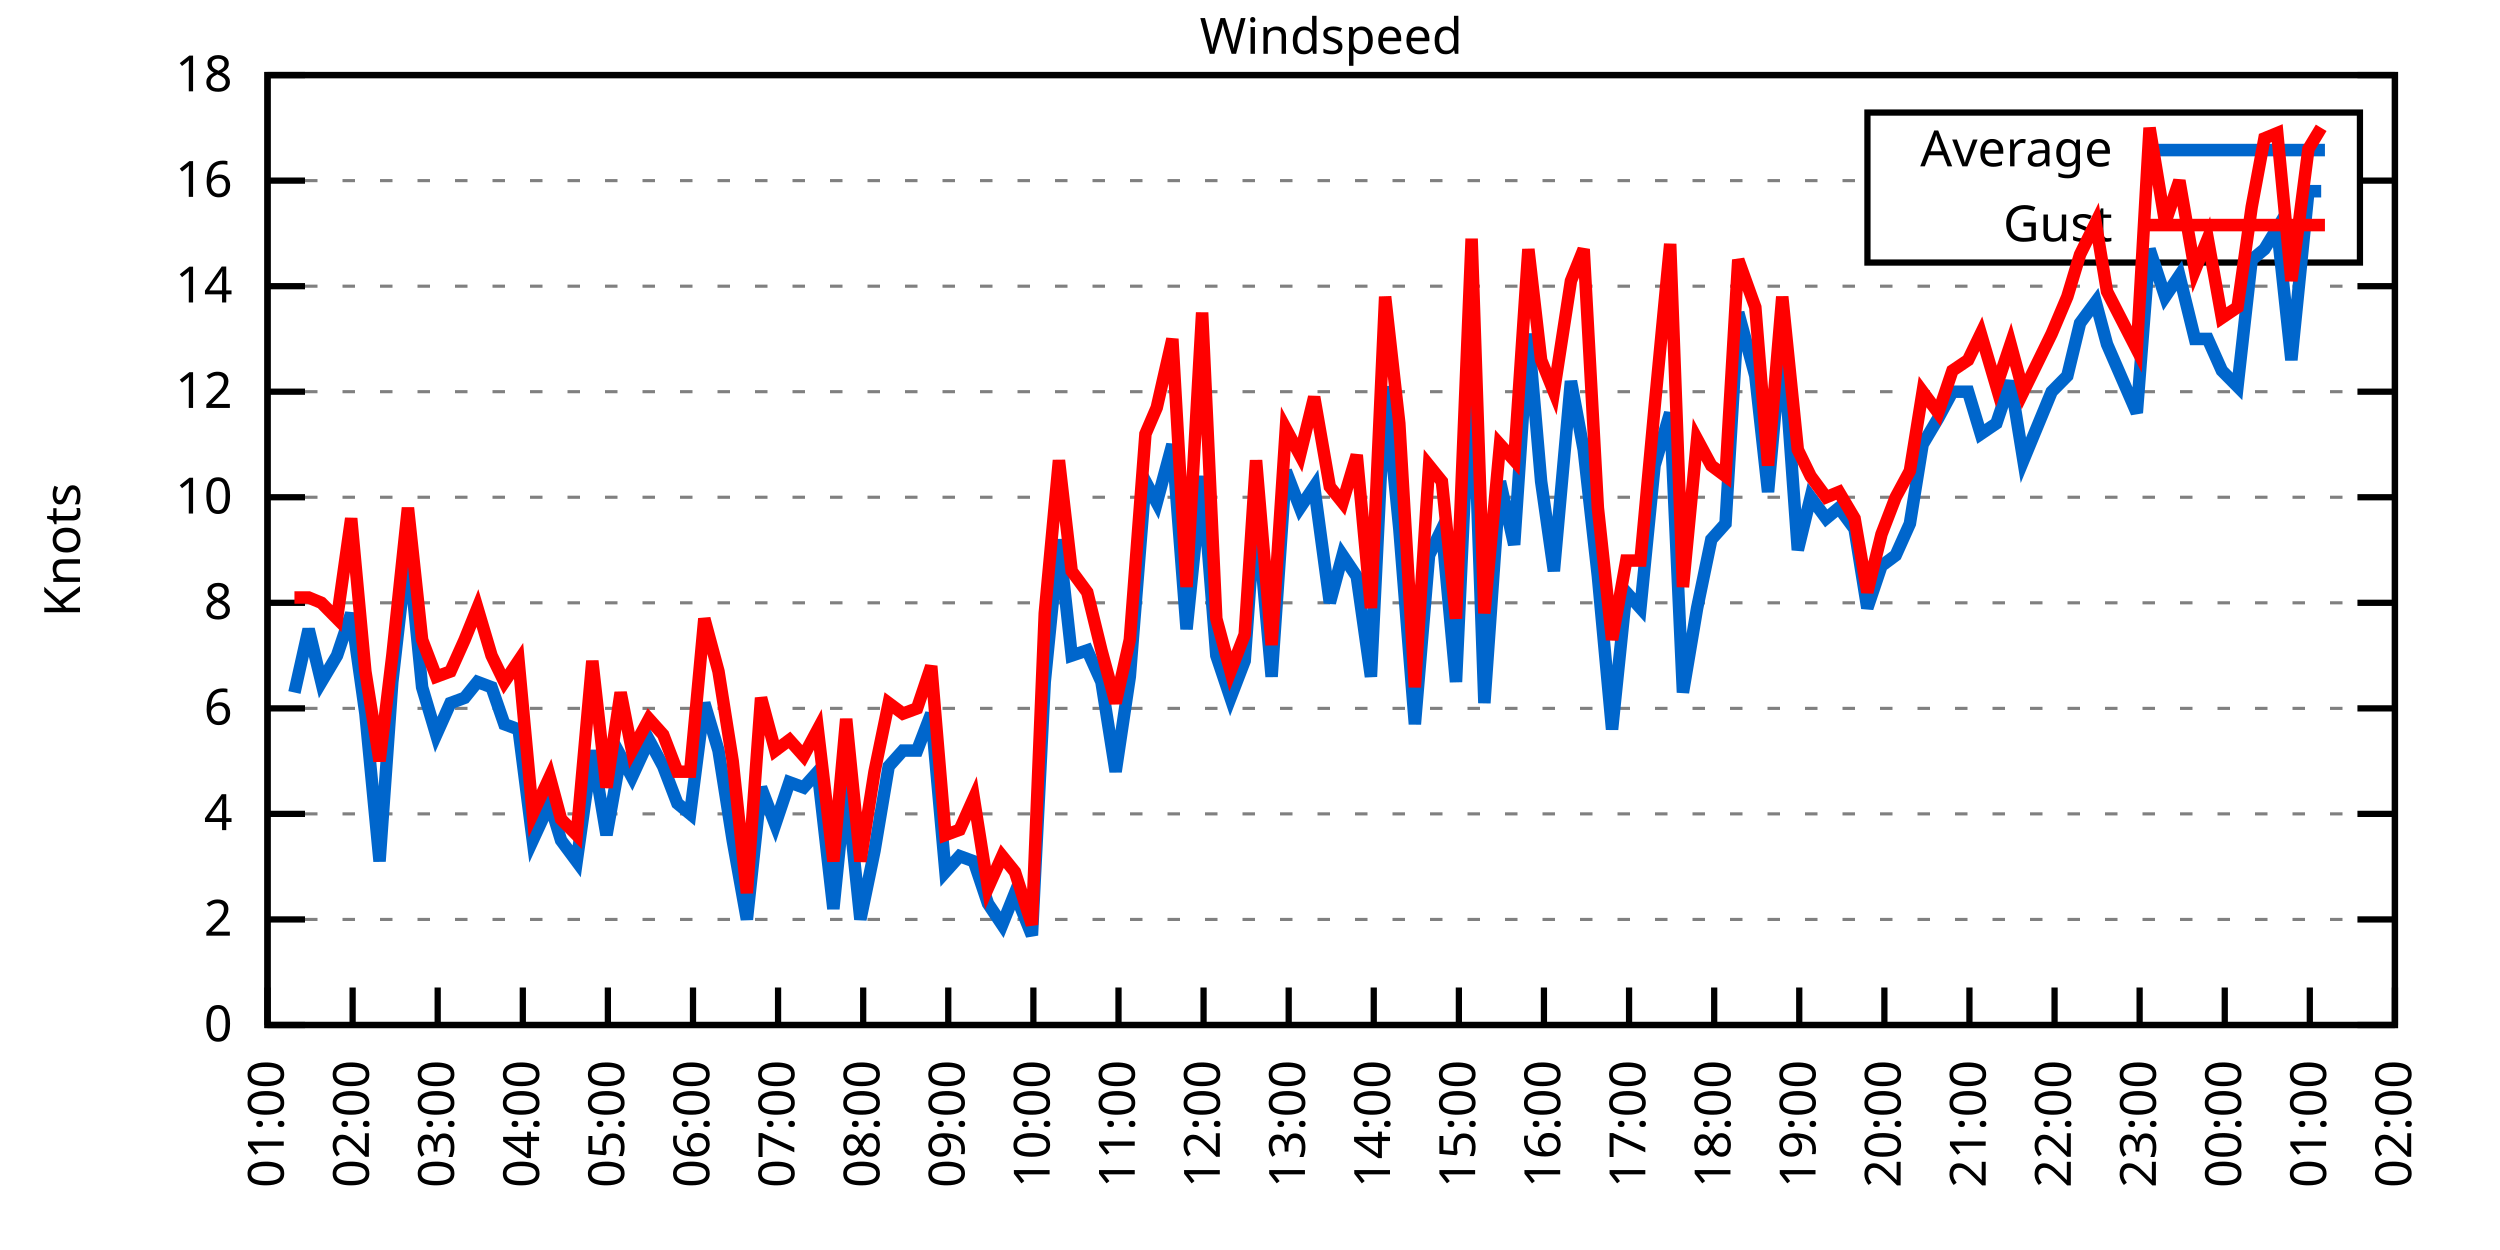
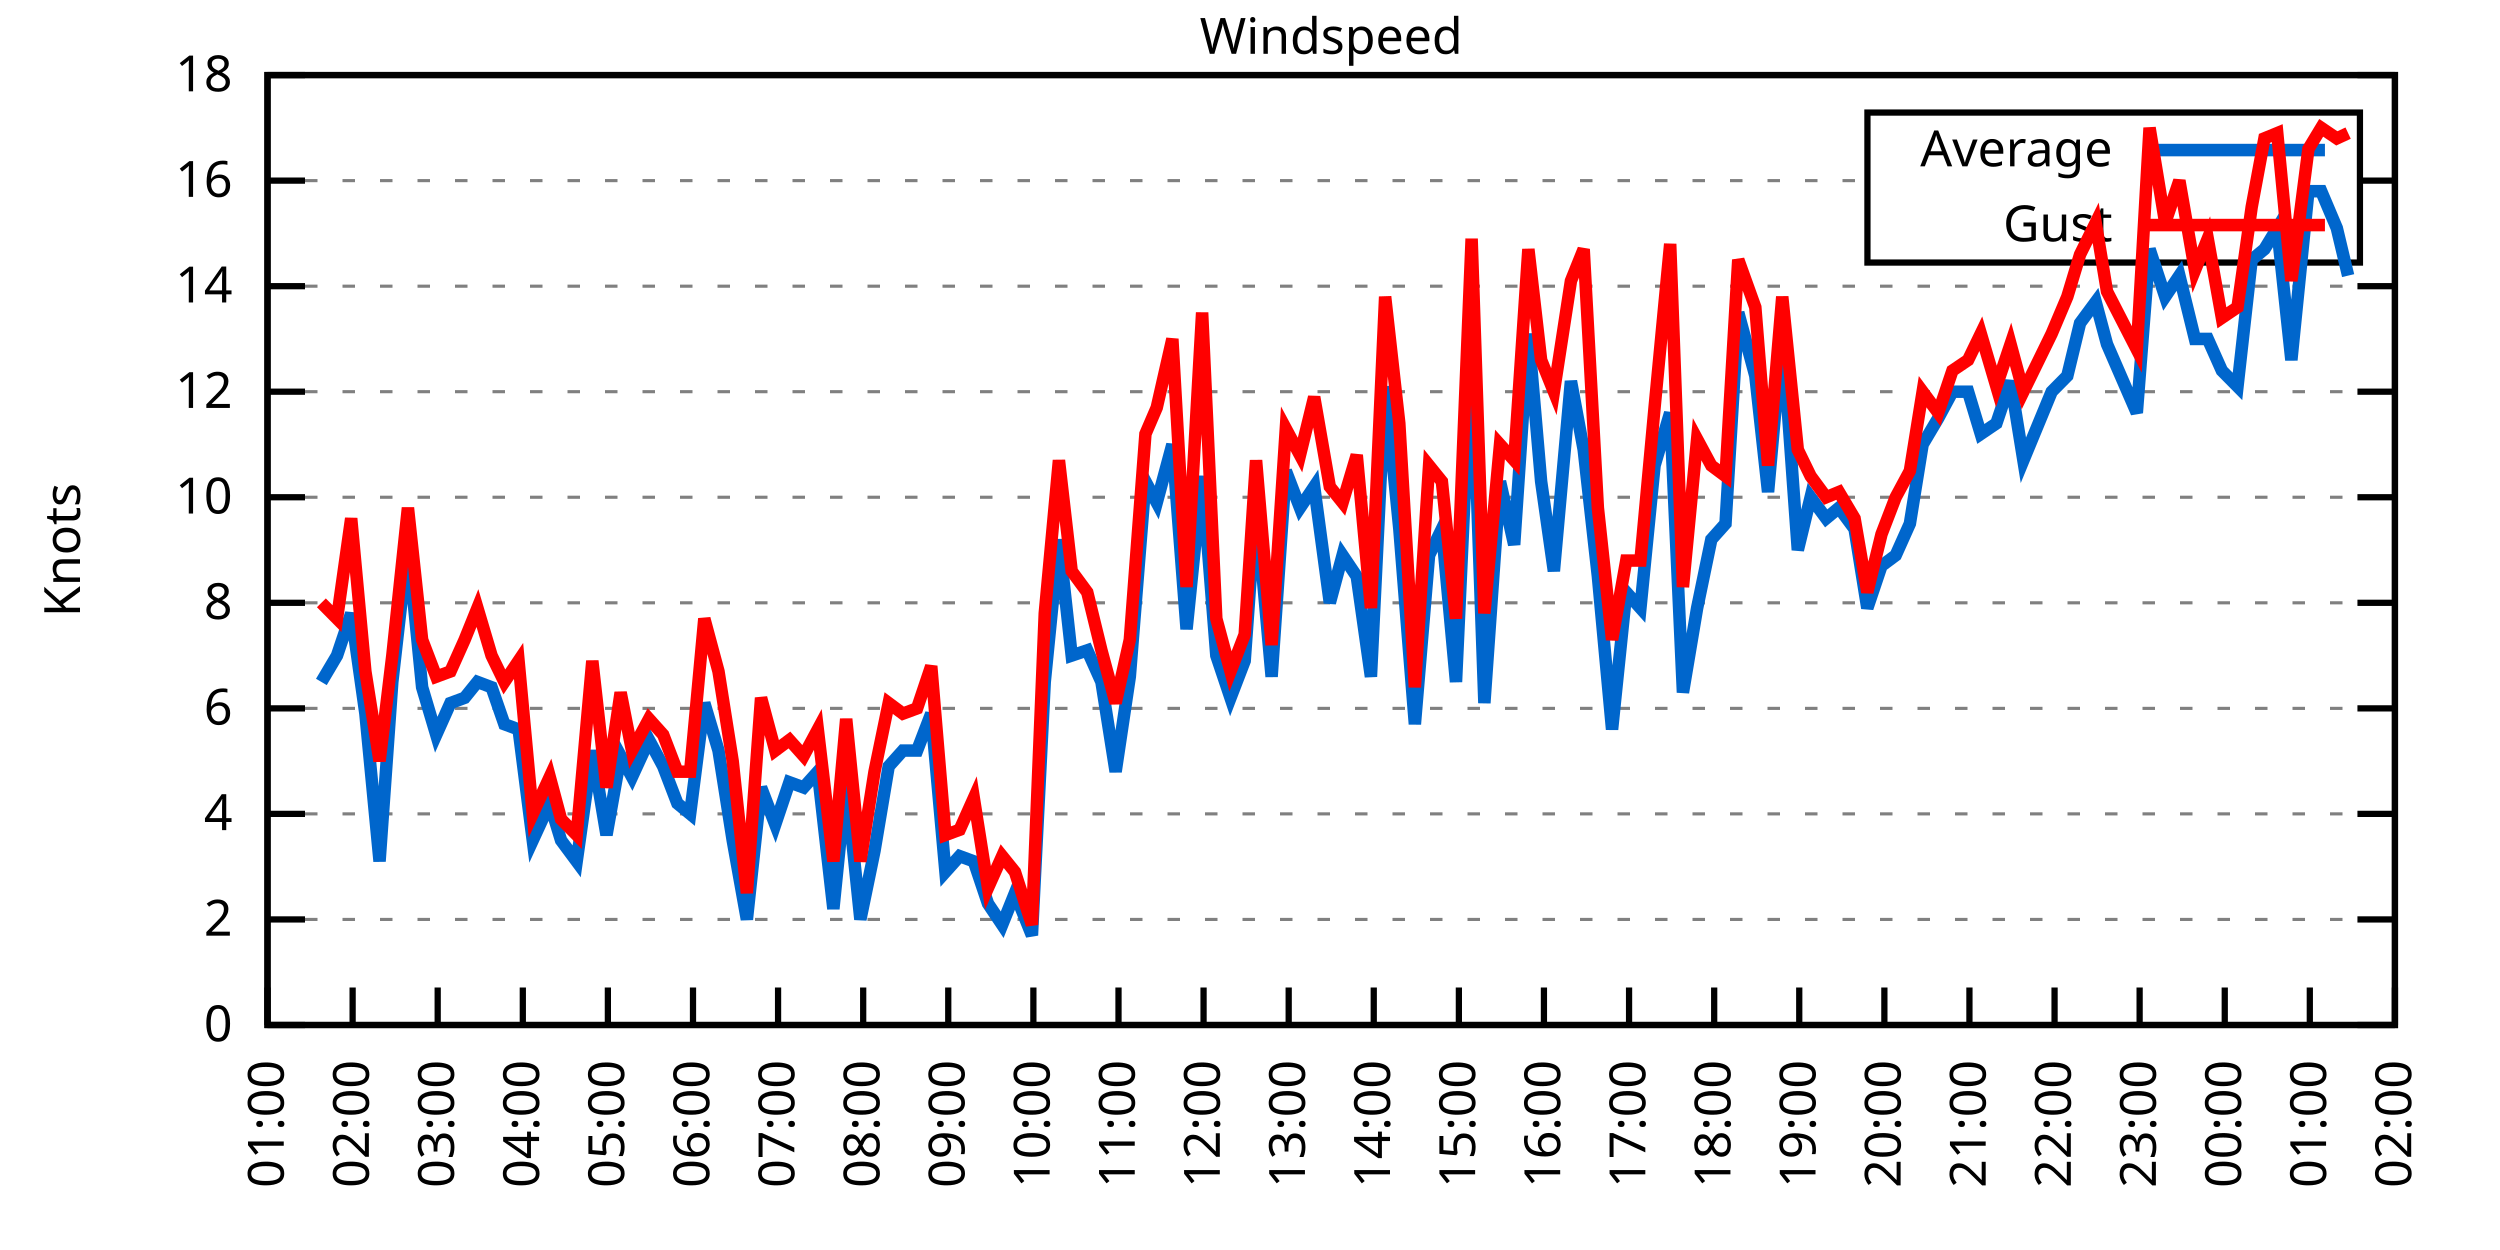
<svg xmlns="http://www.w3.org/2000/svg" xmlns:xlink="http://www.w3.org/1999/xlink" width="400" height="200" viewBox="0 0 400 200">
  <g id="gnuplot_canvas">
    <rect x="0" y="0" width="400" height="200" fill="none" />
    <defs>
      <circle id="gpDot" r="0.5" stroke-width="0.5" stroke="currentColor" />
      <path id="gpPt0" stroke-width="0.333" stroke="currentColor" d="M-1,0 h2 M0,-1 v2" />
      <path id="gpPt1" stroke-width="0.333" stroke="currentColor" d="M-1,-1 L1,1 M1,-1 L-1,1" />
      <path id="gpPt2" stroke-width="0.333" stroke="currentColor" d="M-1,0 L1,0 M0,-1 L0,1 M-1,-1 L1,1 M-1,1 L1,-1" />
      <rect id="gpPt3" stroke-width="0.333" stroke="currentColor" x="-1" y="-1" width="2" height="2" />
      <rect id="gpPt4" stroke-width="0.333" stroke="currentColor" fill="currentColor" x="-1" y="-1" width="2" height="2" />
      <circle id="gpPt5" stroke-width="0.333" stroke="currentColor" cx="0" cy="0" r="1" />
      <use xlink:href="#gpPt5" id="gpPt6" fill="currentColor" stroke="none" />
      <path id="gpPt7" stroke-width="0.333" stroke="currentColor" d="M0,-1.33 L-1.33,0.67 L1.33,0.67 z" />
      <use xlink:href="#gpPt7" id="gpPt8" fill="currentColor" stroke="none" />
      <use xlink:href="#gpPt7" id="gpPt9" stroke="currentColor" transform="rotate(180)" />
      <use xlink:href="#gpPt9" id="gpPt10" fill="currentColor" stroke="none" />
      <use xlink:href="#gpPt3" id="gpPt11" stroke="currentColor" transform="rotate(45)" />
      <use xlink:href="#gpPt11" id="gpPt12" fill="currentColor" stroke="none" />
      <path id="gpPt13" stroke-width="0.333" stroke="currentColor" d="M0,1.330 L1.265,0.411 L0.782,-1.067 L-0.782,-1.076 L-1.265,0.411 z" />
      <use xlink:href="#gpPt13" id="gpPt14" fill="currentColor" stroke="none" />
      <filter id="textbox" filterUnits="objectBoundingBox" x="0" y="0" height="1" width="1">
        <feFlood flood-color="white" flood-opacity="1" result="bgnd" />
        <feComposite in="SourceGraphic" in2="bgnd" operator="atop" />
      </filter>
      <filter id="greybox" filterUnits="objectBoundingBox" x="0" y="0" height="1" width="1">
        <feFlood flood-color="lightgrey" flood-opacity="1" result="grey" />
        <feComposite in="SourceGraphic" in2="grey" operator="atop" />
      </filter>
    </defs>
    <g fill="none" color="white" stroke="currentColor" stroke-width="1.00" stroke-linecap="butt" stroke-linejoin="miter">
</g>
    <g fill="none" color="black" stroke="currentColor" stroke-width="1.00" stroke-linecap="butt" stroke-linejoin="miter">
      <g stroke="none" shape-rendering="crispEdges">
        <polygon fill="rgb(255, 255, 255)" points="42.80,164.00 383.18,164.00 383.18,12.02 42.80,12.02 " />
      </g>
    </g>
    <g fill="none" color="black" stroke="currentColor" stroke-width="1.00" stroke-linecap="butt" stroke-linejoin="miter">
</g>
    <g fill="none" color="black" stroke="black" stroke-width="0.50" stroke-linecap="butt" stroke-linejoin="miter">
</g>
    <g fill="none" color="gray" stroke="currentColor" stroke-width="0.50" stroke-linecap="butt" stroke-linejoin="miter">
      <path stroke="gray" stroke-dasharray="2,4" class="gridline" d="M42.80,164.00 L383.19,164.00  " />
    </g>
    <g fill="none" color="gray" stroke="gray" stroke-width="1.00" stroke-linecap="butt" stroke-linejoin="miter">
</g>
    <g fill="none" color="black" stroke="currentColor" stroke-width="1.00" stroke-linecap="butt" stroke-linejoin="miter">
      <path stroke="black" d="M42.80,164.00 L48.80,164.00 M383.19,164.00 L377.19,164.00  " />
      <g transform="translate(37.20,166.60)" stroke="none" fill="black" font-family="Sans" font-size="8.00" text-anchor="end">
        <text>
          <tspan font-family="Sans"> 0</tspan>
        </text>
      </g>
    </g>
    <g fill="none" color="black" stroke="currentColor" stroke-width="1.00" stroke-linecap="butt" stroke-linejoin="miter">
</g>
    <g fill="none" color="black" stroke="black" stroke-width="0.50" stroke-linecap="butt" stroke-linejoin="miter">
</g>
    <g fill="none" color="gray" stroke="currentColor" stroke-width="0.50" stroke-linecap="butt" stroke-linejoin="miter">
      <path stroke="gray" stroke-dasharray="2,4" class="gridline" d="M42.80,147.11 L383.19,147.11  " />
    </g>
    <g fill="none" color="gray" stroke="gray" stroke-width="1.00" stroke-linecap="butt" stroke-linejoin="miter">
</g>
    <g fill="none" color="black" stroke="currentColor" stroke-width="1.00" stroke-linecap="butt" stroke-linejoin="miter">
      <path stroke="black" d="M42.80,147.11 L48.80,147.11 M383.19,147.11 L377.19,147.11  " />
      <g transform="translate(37.20,149.71)" stroke="none" fill="black" font-family="Sans" font-size="8.00" text-anchor="end">
        <text>
          <tspan font-family="Sans"> 2</tspan>
        </text>
      </g>
    </g>
    <g fill="none" color="black" stroke="currentColor" stroke-width="1.00" stroke-linecap="butt" stroke-linejoin="miter">
</g>
    <g fill="none" color="black" stroke="black" stroke-width="0.50" stroke-linecap="butt" stroke-linejoin="miter">
</g>
    <g fill="none" color="gray" stroke="currentColor" stroke-width="0.50" stroke-linecap="butt" stroke-linejoin="miter">
      <path stroke="gray" stroke-dasharray="2,4" class="gridline" d="M42.80,130.22 L383.19,130.22  " />
    </g>
    <g fill="none" color="gray" stroke="gray" stroke-width="1.00" stroke-linecap="butt" stroke-linejoin="miter">
</g>
    <g fill="none" color="black" stroke="currentColor" stroke-width="1.00" stroke-linecap="butt" stroke-linejoin="miter">
      <path stroke="black" d="M42.80,130.22 L48.80,130.22 M383.19,130.22 L377.19,130.22  " />
      <g transform="translate(37.20,132.82)" stroke="none" fill="black" font-family="Sans" font-size="8.00" text-anchor="end">
        <text>
          <tspan font-family="Sans"> 4</tspan>
        </text>
      </g>
    </g>
    <g fill="none" color="black" stroke="currentColor" stroke-width="1.00" stroke-linecap="butt" stroke-linejoin="miter">
</g>
    <g fill="none" color="black" stroke="black" stroke-width="0.50" stroke-linecap="butt" stroke-linejoin="miter">
</g>
    <g fill="none" color="gray" stroke="currentColor" stroke-width="0.50" stroke-linecap="butt" stroke-linejoin="miter">
      <path stroke="gray" stroke-dasharray="2,4" class="gridline" d="M42.80,113.34 L383.19,113.34  " />
    </g>
    <g fill="none" color="gray" stroke="gray" stroke-width="1.00" stroke-linecap="butt" stroke-linejoin="miter">
</g>
    <g fill="none" color="black" stroke="currentColor" stroke-width="1.00" stroke-linecap="butt" stroke-linejoin="miter">
      <path stroke="black" d="M42.80,113.34 L48.80,113.34 M383.19,113.34 L377.19,113.34  " />
      <g transform="translate(37.20,115.94)" stroke="none" fill="black" font-family="Sans" font-size="8.00" text-anchor="end">
        <text>
          <tspan font-family="Sans"> 6</tspan>
        </text>
      </g>
    </g>
    <g fill="none" color="black" stroke="currentColor" stroke-width="1.00" stroke-linecap="butt" stroke-linejoin="miter">
</g>
    <g fill="none" color="black" stroke="black" stroke-width="0.50" stroke-linecap="butt" stroke-linejoin="miter">
</g>
    <g fill="none" color="gray" stroke="currentColor" stroke-width="0.50" stroke-linecap="butt" stroke-linejoin="miter">
      <path stroke="gray" stroke-dasharray="2,4" class="gridline" d="M42.80,96.45 L383.19,96.45  " />
    </g>
    <g fill="none" color="gray" stroke="gray" stroke-width="1.00" stroke-linecap="butt" stroke-linejoin="miter">
</g>
    <g fill="none" color="black" stroke="currentColor" stroke-width="1.00" stroke-linecap="butt" stroke-linejoin="miter">
      <path stroke="black" d="M42.80,96.45 L48.80,96.45 M383.19,96.45 L377.19,96.45  " />
      <g transform="translate(37.20,99.05)" stroke="none" fill="black" font-family="Sans" font-size="8.00" text-anchor="end">
        <text>
          <tspan font-family="Sans"> 8</tspan>
        </text>
      </g>
    </g>
    <g fill="none" color="black" stroke="currentColor" stroke-width="1.00" stroke-linecap="butt" stroke-linejoin="miter">
</g>
    <g fill="none" color="black" stroke="black" stroke-width="0.50" stroke-linecap="butt" stroke-linejoin="miter">
</g>
    <g fill="none" color="gray" stroke="currentColor" stroke-width="0.50" stroke-linecap="butt" stroke-linejoin="miter">
      <path stroke="gray" stroke-dasharray="2,4" class="gridline" d="M42.80,79.56 L383.19,79.56  " />
    </g>
    <g fill="none" color="gray" stroke="gray" stroke-width="1.00" stroke-linecap="butt" stroke-linejoin="miter">
</g>
    <g fill="none" color="black" stroke="currentColor" stroke-width="1.00" stroke-linecap="butt" stroke-linejoin="miter">
      <path stroke="black" d="M42.80,79.56 L48.80,79.56 M383.19,79.56 L377.19,79.56  " />
      <g transform="translate(37.20,82.16)" stroke="none" fill="black" font-family="Sans" font-size="8.00" text-anchor="end">
        <text>
          <tspan font-family="Sans"> 10</tspan>
        </text>
      </g>
    </g>
    <g fill="none" color="black" stroke="currentColor" stroke-width="1.00" stroke-linecap="butt" stroke-linejoin="miter">
</g>
    <g fill="none" color="black" stroke="black" stroke-width="0.50" stroke-linecap="butt" stroke-linejoin="miter">
</g>
    <g fill="none" color="gray" stroke="currentColor" stroke-width="0.50" stroke-linecap="butt" stroke-linejoin="miter">
      <path stroke="gray" stroke-dasharray="2,4" class="gridline" d="M42.80,62.67 L383.19,62.67  " />
    </g>
    <g fill="none" color="gray" stroke="gray" stroke-width="1.00" stroke-linecap="butt" stroke-linejoin="miter">
</g>
    <g fill="none" color="black" stroke="currentColor" stroke-width="1.00" stroke-linecap="butt" stroke-linejoin="miter">
      <path stroke="black" d="M42.80,62.67 L48.80,62.67 M383.19,62.67 L377.19,62.67  " />
      <g transform="translate(37.20,65.27)" stroke="none" fill="black" font-family="Sans" font-size="8.00" text-anchor="end">
        <text>
          <tspan font-family="Sans"> 12</tspan>
        </text>
      </g>
    </g>
    <g fill="none" color="black" stroke="currentColor" stroke-width="1.00" stroke-linecap="butt" stroke-linejoin="miter">
</g>
    <g fill="none" color="black" stroke="black" stroke-width="0.50" stroke-linecap="butt" stroke-linejoin="miter">
</g>
    <g fill="none" color="gray" stroke="currentColor" stroke-width="0.50" stroke-linecap="butt" stroke-linejoin="miter">
      <path stroke="gray" stroke-dasharray="2,4" class="gridline" d="M42.80,45.79 L383.19,45.79  " />
    </g>
    <g fill="none" color="gray" stroke="gray" stroke-width="1.00" stroke-linecap="butt" stroke-linejoin="miter">
</g>
    <g fill="none" color="black" stroke="currentColor" stroke-width="1.00" stroke-linecap="butt" stroke-linejoin="miter">
      <path stroke="black" d="M42.80,45.79 L48.80,45.79 M383.19,45.79 L377.19,45.79  " />
      <g transform="translate(37.20,48.39)" stroke="none" fill="black" font-family="Sans" font-size="8.00" text-anchor="end">
        <text>
          <tspan font-family="Sans"> 14</tspan>
        </text>
      </g>
    </g>
    <g fill="none" color="black" stroke="currentColor" stroke-width="1.00" stroke-linecap="butt" stroke-linejoin="miter">
</g>
    <g fill="none" color="black" stroke="black" stroke-width="0.50" stroke-linecap="butt" stroke-linejoin="miter">
</g>
    <g fill="none" color="gray" stroke="currentColor" stroke-width="0.50" stroke-linecap="butt" stroke-linejoin="miter">
      <path stroke="gray" stroke-dasharray="2,4" class="gridline" d="M42.80,28.90 L298.79,28.90 M377.59,28.90 L383.19,28.90  " />
    </g>
    <g fill="none" color="gray" stroke="gray" stroke-width="1.00" stroke-linecap="butt" stroke-linejoin="miter">
</g>
    <g fill="none" color="black" stroke="currentColor" stroke-width="1.00" stroke-linecap="butt" stroke-linejoin="miter">
      <path stroke="black" d="M42.80,28.90 L48.80,28.90 M383.19,28.90 L377.19,28.90  " />
      <g transform="translate(37.20,31.50)" stroke="none" fill="black" font-family="Sans" font-size="8.00" text-anchor="end">
        <text>
          <tspan font-family="Sans"> 16</tspan>
        </text>
      </g>
    </g>
    <g fill="none" color="black" stroke="currentColor" stroke-width="1.00" stroke-linecap="butt" stroke-linejoin="miter">
</g>
    <g fill="none" color="black" stroke="black" stroke-width="0.50" stroke-linecap="butt" stroke-linejoin="miter">
</g>
    <g fill="none" color="gray" stroke="currentColor" stroke-width="0.50" stroke-linecap="butt" stroke-linejoin="miter">
      <path stroke="gray" stroke-dasharray="2,4" class="gridline" d="M42.80,12.01 L383.19,12.01  " />
    </g>
    <g fill="none" color="gray" stroke="gray" stroke-width="1.00" stroke-linecap="butt" stroke-linejoin="miter">
</g>
    <g fill="none" color="black" stroke="currentColor" stroke-width="1.00" stroke-linecap="butt" stroke-linejoin="miter">
      <path stroke="black" d="M42.80,12.01 L48.80,12.01 M383.19,12.01 L377.19,12.01  " />
      <g transform="translate(37.20,14.61)" stroke="none" fill="black" font-family="Sans" font-size="8.00" text-anchor="end">
        <text>
          <tspan font-family="Sans"> 18</tspan>
        </text>
      </g>
    </g>
    <g fill="none" color="black" stroke="currentColor" stroke-width="1.00" stroke-linecap="butt" stroke-linejoin="miter">
      <path stroke="black" d="M42.80,164.00 L42.80,158.00  " />
      <g transform="translate(45.40,169.60) rotate(270.00)" stroke="none" fill="black" font-family="Sans" font-size="8.00" text-anchor="end">
        <text>
          <tspan font-family="Sans">01:00</tspan>
        </text>
      </g>
    </g>
    <g fill="none" color="black" stroke="currentColor" stroke-width="1.00" stroke-linecap="butt" stroke-linejoin="miter">
      <path stroke="black" d="M56.42,164.00 L56.42,158.00  " />
      <g transform="translate(59.02,169.60) rotate(270.00)" stroke="none" fill="black" font-family="Sans" font-size="8.00" text-anchor="end">
        <text>
          <tspan font-family="Sans">02:00</tspan>
        </text>
      </g>
    </g>
    <g fill="none" color="black" stroke="currentColor" stroke-width="1.00" stroke-linecap="butt" stroke-linejoin="miter">
      <path stroke="black" d="M70.03,164.00 L70.03,158.00  " />
      <g transform="translate(72.63,169.60) rotate(270.00)" stroke="none" fill="black" font-family="Sans" font-size="8.00" text-anchor="end">
        <text>
          <tspan font-family="Sans">03:00</tspan>
        </text>
      </g>
    </g>
    <g fill="none" color="black" stroke="currentColor" stroke-width="1.00" stroke-linecap="butt" stroke-linejoin="miter">
      <path stroke="black" d="M83.65,164.00 L83.65,158.00  " />
      <g transform="translate(86.25,169.60) rotate(270.00)" stroke="none" fill="black" font-family="Sans" font-size="8.00" text-anchor="end">
        <text>
          <tspan font-family="Sans">04:00</tspan>
        </text>
      </g>
    </g>
    <g fill="none" color="black" stroke="currentColor" stroke-width="1.00" stroke-linecap="butt" stroke-linejoin="miter">
      <path stroke="black" d="M97.26,164.00 L97.26,158.00  " />
      <g transform="translate(99.86,169.60) rotate(270.00)" stroke="none" fill="black" font-family="Sans" font-size="8.00" text-anchor="end">
        <text>
          <tspan font-family="Sans">05:00</tspan>
        </text>
      </g>
    </g>
    <g fill="none" color="black" stroke="currentColor" stroke-width="1.00" stroke-linecap="butt" stroke-linejoin="miter">
      <path stroke="black" d="M110.88,164.00 L110.88,158.00  " />
      <g transform="translate(113.48,169.60) rotate(270.00)" stroke="none" fill="black" font-family="Sans" font-size="8.00" text-anchor="end">
        <text>
          <tspan font-family="Sans">06:00</tspan>
        </text>
      </g>
    </g>
    <g fill="none" color="black" stroke="currentColor" stroke-width="1.00" stroke-linecap="butt" stroke-linejoin="miter">
      <path stroke="black" d="M124.49,164.00 L124.49,158.00  " />
      <g transform="translate(127.09,169.60) rotate(270.00)" stroke="none" fill="black" font-family="Sans" font-size="8.00" text-anchor="end">
        <text>
          <tspan font-family="Sans">07:00</tspan>
        </text>
      </g>
    </g>
    <g fill="none" color="black" stroke="currentColor" stroke-width="1.00" stroke-linecap="butt" stroke-linejoin="miter">
      <path stroke="black" d="M138.11,164.00 L138.11,158.00  " />
      <g transform="translate(140.71,169.60) rotate(270.00)" stroke="none" fill="black" font-family="Sans" font-size="8.00" text-anchor="end">
        <text>
          <tspan font-family="Sans">08:00</tspan>
        </text>
      </g>
    </g>
    <g fill="none" color="black" stroke="currentColor" stroke-width="1.00" stroke-linecap="butt" stroke-linejoin="miter">
      <path stroke="black" d="M151.72,164.00 L151.72,158.00  " />
      <g transform="translate(154.32,169.60) rotate(270.00)" stroke="none" fill="black" font-family="Sans" font-size="8.00" text-anchor="end">
        <text>
          <tspan font-family="Sans">09:00</tspan>
        </text>
      </g>
    </g>
    <g fill="none" color="black" stroke="currentColor" stroke-width="1.00" stroke-linecap="butt" stroke-linejoin="miter">
      <path stroke="black" d="M165.34,164.00 L165.34,158.00  " />
      <g transform="translate(167.94,169.60) rotate(270.00)" stroke="none" fill="black" font-family="Sans" font-size="8.00" text-anchor="end">
        <text>
          <tspan font-family="Sans">10:00</tspan>
        </text>
      </g>
    </g>
    <g fill="none" color="black" stroke="currentColor" stroke-width="1.00" stroke-linecap="butt" stroke-linejoin="miter">
      <path stroke="black" d="M178.96,164.00 L178.96,158.00  " />
      <g transform="translate(181.56,169.60) rotate(270.00)" stroke="none" fill="black" font-family="Sans" font-size="8.00" text-anchor="end">
        <text>
          <tspan font-family="Sans">11:00</tspan>
        </text>
      </g>
    </g>
    <g fill="none" color="black" stroke="currentColor" stroke-width="1.00" stroke-linecap="butt" stroke-linejoin="miter">
      <path stroke="black" d="M192.57,164.00 L192.57,158.00  " />
      <g transform="translate(195.17,169.60) rotate(270.00)" stroke="none" fill="black" font-family="Sans" font-size="8.00" text-anchor="end">
        <text>
          <tspan font-family="Sans">12:00</tspan>
        </text>
      </g>
    </g>
    <g fill="none" color="black" stroke="currentColor" stroke-width="1.00" stroke-linecap="butt" stroke-linejoin="miter">
      <path stroke="black" d="M206.19,164.00 L206.19,158.00  " />
      <g transform="translate(208.79,169.60) rotate(270.00)" stroke="none" fill="black" font-family="Sans" font-size="8.00" text-anchor="end">
        <text>
          <tspan font-family="Sans">13:00</tspan>
        </text>
      </g>
    </g>
    <g fill="none" color="black" stroke="currentColor" stroke-width="1.00" stroke-linecap="butt" stroke-linejoin="miter">
      <path stroke="black" d="M219.80,164.00 L219.80,158.00  " />
      <g transform="translate(222.40,169.60) rotate(270.00)" stroke="none" fill="black" font-family="Sans" font-size="8.00" text-anchor="end">
        <text>
          <tspan font-family="Sans">14:00</tspan>
        </text>
      </g>
    </g>
    <g fill="none" color="black" stroke="currentColor" stroke-width="1.00" stroke-linecap="butt" stroke-linejoin="miter">
      <path stroke="black" d="M233.42,164.00 L233.42,158.00  " />
      <g transform="translate(236.02,169.60) rotate(270.00)" stroke="none" fill="black" font-family="Sans" font-size="8.00" text-anchor="end">
        <text>
          <tspan font-family="Sans">15:00</tspan>
        </text>
      </g>
    </g>
    <g fill="none" color="black" stroke="currentColor" stroke-width="1.00" stroke-linecap="butt" stroke-linejoin="miter">
      <path stroke="black" d="M247.03,164.00 L247.03,158.00  " />
      <g transform="translate(249.63,169.60) rotate(270.00)" stroke="none" fill="black" font-family="Sans" font-size="8.00" text-anchor="end">
        <text>
          <tspan font-family="Sans">16:00</tspan>
        </text>
      </g>
    </g>
    <g fill="none" color="black" stroke="currentColor" stroke-width="1.00" stroke-linecap="butt" stroke-linejoin="miter">
      <path stroke="black" d="M260.65,164.00 L260.65,158.00  " />
      <g transform="translate(263.25,169.60) rotate(270.00)" stroke="none" fill="black" font-family="Sans" font-size="8.00" text-anchor="end">
        <text>
          <tspan font-family="Sans">17:00</tspan>
        </text>
      </g>
    </g>
    <g fill="none" color="black" stroke="currentColor" stroke-width="1.00" stroke-linecap="butt" stroke-linejoin="miter">
      <path stroke="black" d="M274.27,164.00 L274.27,158.00  " />
      <g transform="translate(276.87,169.60) rotate(270.00)" stroke="none" fill="black" font-family="Sans" font-size="8.00" text-anchor="end">
        <text>
          <tspan font-family="Sans">18:00</tspan>
        </text>
      </g>
    </g>
    <g fill="none" color="black" stroke="currentColor" stroke-width="1.00" stroke-linecap="butt" stroke-linejoin="miter">
      <path stroke="black" d="M287.88,164.00 L287.88,158.00  " />
      <g transform="translate(290.48,169.60) rotate(270.00)" stroke="none" fill="black" font-family="Sans" font-size="8.00" text-anchor="end">
        <text>
          <tspan font-family="Sans">19:00</tspan>
        </text>
      </g>
    </g>
    <g fill="none" color="black" stroke="currentColor" stroke-width="1.00" stroke-linecap="butt" stroke-linejoin="miter">
      <path stroke="black" d="M301.50,164.00 L301.50,158.00  " />
      <g transform="translate(304.10,169.60) rotate(270.00)" stroke="none" fill="black" font-family="Sans" font-size="8.00" text-anchor="end">
        <text>
          <tspan font-family="Sans">20:00</tspan>
        </text>
      </g>
    </g>
    <g fill="none" color="black" stroke="currentColor" stroke-width="1.00" stroke-linecap="butt" stroke-linejoin="miter">
      <path stroke="black" d="M315.11,164.00 L315.11,158.00  " />
      <g transform="translate(317.71,169.60) rotate(270.00)" stroke="none" fill="black" font-family="Sans" font-size="8.00" text-anchor="end">
        <text>
          <tspan font-family="Sans">21:00</tspan>
        </text>
      </g>
    </g>
    <g fill="none" color="black" stroke="currentColor" stroke-width="1.00" stroke-linecap="butt" stroke-linejoin="miter">
      <path stroke="black" d="M328.73,164.00 L328.73,158.00  " />
      <g transform="translate(331.33,169.60) rotate(270.00)" stroke="none" fill="black" font-family="Sans" font-size="8.00" text-anchor="end">
        <text>
          <tspan font-family="Sans">22:00</tspan>
        </text>
      </g>
    </g>
    <g fill="none" color="black" stroke="currentColor" stroke-width="1.00" stroke-linecap="butt" stroke-linejoin="miter">
      <path stroke="black" d="M342.34,164.00 L342.34,158.00  " />
      <g transform="translate(344.94,169.60) rotate(270.00)" stroke="none" fill="black" font-family="Sans" font-size="8.00" text-anchor="end">
        <text>
          <tspan font-family="Sans">23:00</tspan>
        </text>
      </g>
    </g>
    <g fill="none" color="black" stroke="currentColor" stroke-width="1.00" stroke-linecap="butt" stroke-linejoin="miter">
      <path stroke="black" d="M355.96,164.00 L355.96,158.00  " />
      <g transform="translate(358.56,169.60) rotate(270.00)" stroke="none" fill="black" font-family="Sans" font-size="8.00" text-anchor="end">
        <text>
          <tspan font-family="Sans">00:00</tspan>
        </text>
      </g>
    </g>
    <g fill="none" color="black" stroke="currentColor" stroke-width="1.00" stroke-linecap="butt" stroke-linejoin="miter">
      <path stroke="black" d="M369.57,164.00 L369.57,158.00  " />
      <g transform="translate(372.17,169.60) rotate(270.00)" stroke="none" fill="black" font-family="Sans" font-size="8.00" text-anchor="end">
        <text>
          <tspan font-family="Sans">01:00</tspan>
        </text>
      </g>
    </g>
    <g fill="none" color="black" stroke="currentColor" stroke-width="1.00" stroke-linecap="butt" stroke-linejoin="miter">
      <path stroke="black" d="M383.19,164.00 L383.19,158.00  " />
      <g transform="translate(385.79,169.60) rotate(270.00)" stroke="none" fill="black" font-family="Sans" font-size="8.00" text-anchor="end">
        <text>
          <tspan font-family="Sans">02:00</tspan>
        </text>
      </g>
    </g>
    <g fill="none" color="black" stroke="currentColor" stroke-width="1.00" stroke-linecap="butt" stroke-linejoin="miter">
</g>
    <g fill="none" color="black" stroke="currentColor" stroke-width="1.00" stroke-linecap="butt" stroke-linejoin="miter">
      <path stroke="black" d="M42.80,12.01 L42.80,164.00 L383.19,164.00 L383.19,12.01 L42.80,12.01 Z  " />
    </g>
    <g fill="none" color="black" stroke="currentColor" stroke-width="1.00" stroke-linecap="butt" stroke-linejoin="miter">
</g>
    <g fill="none" color="black" stroke="currentColor" stroke-width="1.00" stroke-linecap="butt" stroke-linejoin="miter">
      <path stroke="black" d="M298.79,42.01 L298.79,18.01 L377.59,18.01 L377.59,42.01 L298.79,42.01 Z  " />
    </g>
    <g id="Windspeed_plot_1">
      <g fill="none" color="white" stroke="black" stroke-width="2.00" stroke-linecap="butt" stroke-linejoin="miter">
</g>
      <g fill="none" color="black" stroke="currentColor" stroke-width="2.00" stroke-linecap="butt" stroke-linejoin="miter">
        <g transform="translate(337.99,26.61)" stroke="none" fill="black" font-family="Sans" font-size="8.00" text-anchor="end">
          <text>
            <tspan font-family="Sans">Average</tspan>
          </text>
        </g>
      </g>
      <g fill="none" color="black" stroke="currentColor" stroke-width="2.00" stroke-linecap="butt" stroke-linejoin="miter">
-         <path stroke="rgb(  0, 102, 204)" d="M343.59,24.01 L371.99,24.01 M47.11,110.80 L49.38,100.67 L51.42,109.11 L53.92,104.89 L56.19,98.14 L58.46,114.18   L60.73,137.82 L62.77,109.11 L65.27,87.16 L67.54,109.96 L69.80,117.56 L72.07,112.49 L74.34,111.65 L76.39,109.11   L78.65,109.96 L80.70,115.87 L82.97,116.71 L85.24,134.45 L87.96,128.54 L89.77,134.45 L92.27,137.82 L94.77,120.09   L97.04,133.60 L99.30,120.94 L101.12,124.31 L103.84,118.40 L106.11,122.62 L108.38,128.54 L110.42,130.22 L112.69,112.49   L114.96,120.09 L117.23,134.45 L119.50,147.11 L121.77,126.00 L124.04,131.91 L126.31,125.16 L128.58,126.00 L130.85,123.47   L133.34,145.42 L135.39,125.16 L137.66,147.11 L139.92,136.14 L142.19,122.62 L144.46,120.09 L146.73,120.09 L149.00,114.18   L151.27,139.51 L153.54,136.98 L155.81,137.82 L158.08,144.58 L160.35,147.96 L162.39,142.89 L165.11,149.65 L167.16,109.11   L169.43,86.32 L171.47,104.89 L173.96,104.05 L176.23,109.11 L178.50,123.47 L180.77,108.27 L183.27,77.03 L185.08,80.41   L187.58,71.12 L189.85,100.67 L192.34,76.18 L194.61,104.89 L196.88,111.65 L199.15,105.74 L200.97,80.41 L203.46,108.27   L205.73,75.34 L208.00,81.25 L210.27,77.87 L212.77,96.45 L214.81,88.85 L217.08,92.23 L219.35,108.27 L221.62,61.83   L223.89,84.63 L226.38,115.87 L228.65,88.85 L230.70,84.63 L232.96,109.11 L235.46,55.07 L237.50,112.49 L240.00,77.03   L242.27,87.16 L244.54,53.39 L246.58,77.03 L248.62,91.38 L251.35,60.98 L253.39,71.96 L255.66,92.23 L257.93,116.71   L260.20,94.76 L262.47,97.29 L264.73,74.49 L267.23,66.05 L269.27,110.80 L271.54,97.29 L273.81,86.32 L276.08,83.78   L278.12,50.01 L280.85,60.14 L282.89,78.72 L285.16,53.39 L287.65,88.00 L289.70,79.56 L292.19,82.94 L294.23,81.25   L296.73,84.63 L298.77,97.29 L301.04,90.54 L303.31,88.85 L305.58,83.78 L307.62,71.12 L310.12,66.90 L312.39,62.67   L314.89,62.67 L316.93,69.43 L319.42,67.74 L321.69,60.98 L323.74,73.65 L328.27,62.67 L330.77,60.14 L332.81,51.70   L335.31,48.32 L337.12,55.07 L341.89,66.05 L343.93,39.87 L346.43,47.47 L348.70,44.10 L351.19,54.23 L353.24,54.23   L355.50,59.30 L358.00,61.83 L360.27,41.56 L362.31,39.87 L364.36,36.50 L366.62,57.61 L369.35,30.59 L371.39,30.59    " />
+         <path stroke="rgb(  0, 102, 204)" d="M343.59,24.01 L371.99,24.01 M51.42,109.11 L53.92,104.89 L56.19,98.14 L58.46,114.18 L60.73,137.82 L62.77,109.11   L65.27,87.16 L67.54,109.96 L69.80,117.56 L72.07,112.49 L74.34,111.65 L76.39,109.11 L78.65,109.96 L80.70,115.87   L82.97,116.71 L85.24,134.45 L87.96,128.54 L89.77,134.45 L92.27,137.82 L94.77,120.09 L97.04,133.60 L99.30,120.94   L101.12,124.31 L103.84,118.40 L106.11,122.62 L108.38,128.54 L110.42,130.22 L112.69,112.49 L114.96,120.09 L117.23,134.45   L119.50,147.11 L121.77,126.00 L124.04,131.91 L126.31,125.16 L128.58,126.00 L130.85,123.47 L133.34,145.42 L135.39,125.16   L137.66,147.11 L139.92,136.14 L142.19,122.62 L144.46,120.09 L146.73,120.09 L149.00,114.18 L151.27,139.51 L153.54,136.98   L155.81,137.82 L158.08,144.58 L160.35,147.96 L162.39,142.89 L165.11,149.65 L167.16,109.11 L169.43,86.32 L171.47,104.89   L173.96,104.05 L176.23,109.11 L178.50,123.47 L180.77,108.27 L183.27,77.03 L185.08,80.41 L187.58,71.12 L189.85,100.67   L192.34,76.18 L194.61,104.89 L196.88,111.65 L199.15,105.74 L200.97,80.41 L203.46,108.27 L205.73,75.34 L208.00,81.25   L210.27,77.87 L212.77,96.45 L214.81,88.85 L217.08,92.23 L219.35,108.27 L221.62,61.83 L223.89,84.63 L226.38,115.87   L228.65,88.85 L230.70,84.63 L232.96,109.11 L235.46,55.07 L237.50,112.49 L240.00,77.03 L242.27,87.16 L244.54,53.39   L246.58,77.03 L248.62,91.38 L251.35,60.98 L253.39,71.96 L255.66,92.23 L257.93,116.71 L260.20,94.76 L262.47,97.29   L264.73,74.49 L267.23,66.05 L269.27,110.80 L271.54,97.29 L273.81,86.32 L276.08,83.78 L278.12,50.01 L280.85,60.14   L282.89,78.72 L285.16,53.39 L287.65,88.00 L289.70,79.56 L292.19,82.94 L294.23,81.25 L296.73,84.63 L298.77,97.29   L301.04,90.54 L303.31,88.85 L305.58,83.78 L307.62,71.12 L310.12,66.90 L312.39,62.67 L314.89,62.67 L316.93,69.43   L319.42,67.74 L321.69,60.98 L323.74,73.65 L328.27,62.67 L330.77,60.14 L332.81,51.70 L335.31,48.32 L337.12,55.07   L341.89,66.05 L343.93,39.87 L346.43,47.47 L348.70,44.10 L351.19,54.23 L353.24,54.23 L355.50,59.30 L358.00,61.83   L360.27,41.56 L362.31,39.87 L364.36,36.50 L366.62,57.61 L369.35,30.59 L371.39,30.59 L373.89,36.50 L375.70,44.10    " />
      </g>
    </g>
    <g id="Windspeed_plot_2">
      <g fill="none" color="black" stroke="currentColor" stroke-width="2.00" stroke-linecap="butt" stroke-linejoin="miter">
        <g transform="translate(337.99,38.61)" stroke="none" fill="black" font-family="Sans" font-size="8.00" text-anchor="end">
          <text>
            <tspan font-family="Sans">Gust</tspan>
          </text>
        </g>
      </g>
      <g fill="none" color="black" stroke="currentColor" stroke-width="2.00" stroke-linecap="butt" stroke-linejoin="miter">
-         <path stroke="rgb(255,   0,   0)" d="M343.59,36.01 L371.99,36.01 M47.11,95.60 L49.38,95.60 L51.42,96.45 L53.92,98.98 L56.19,82.94 L58.46,107.43   L60.73,121.78 L62.77,104.89 L65.27,81.25 L67.54,102.36 L69.80,108.27 L72.07,107.43 L74.34,102.36 L76.39,97.29   L78.65,104.89 L80.70,109.11 L82.97,105.74 L85.24,130.22 L87.96,124.31 L89.77,131.07 L92.27,133.60 L94.77,105.74   L97.04,126.00 L99.30,110.80 L101.12,120.09 L103.84,115.03 L106.11,117.56 L108.38,123.47 L110.42,123.47 L112.69,98.98   L114.96,107.43 L117.23,121.78 L119.50,142.89 L121.77,111.65 L124.04,120.09 L126.31,118.40 L128.58,120.94 L130.85,116.71   L133.34,137.82 L135.39,115.03 L137.66,137.82 L139.92,123.47 L142.19,112.49 L144.46,114.18 L146.73,113.34 L149.00,106.58   L151.27,133.60 L153.54,132.76 L155.81,127.69 L158.08,142.05 L160.35,136.98 L162.39,139.51 L165.11,147.96 L167.16,98.14   L169.43,73.65 L171.47,91.38 L173.96,94.76 L176.23,104.05 L178.50,112.49 L180.77,102.36 L183.27,69.43 L185.08,65.21   L187.58,54.23 L189.85,93.92 L192.34,50.01 L194.61,98.98 L196.88,107.43 L199.15,101.52 L200.97,73.65 L203.46,103.20   L205.73,68.58 L208.00,72.81 L210.27,63.52 L212.77,77.87 L214.81,80.41 L217.08,72.81 L219.35,97.29 L221.62,47.47   L223.89,67.74 L226.38,109.96 L228.65,74.49 L230.70,77.03 L232.96,98.98 L235.46,38.19 L237.50,98.14 L240.00,71.12   L242.27,73.65 L244.54,39.87 L246.58,57.61 L248.62,62.67 L251.35,44.94 L253.39,39.87 L255.66,81.25 L257.93,102.36   L260.20,89.69 L262.47,89.69 L264.73,65.21 L267.23,39.03 L269.27,93.92 L271.54,70.27 L273.81,74.49 L276.08,76.18   L278.12,41.56 L280.85,49.16 L282.89,74.49 L285.16,47.47 L287.65,71.96 L289.70,76.18 L292.19,79.56 L294.23,78.72   L296.73,82.94 L298.77,94.76 L301.04,85.47 L303.31,79.56 L305.58,75.34 L307.62,62.67 L310.12,66.05 L312.39,59.30   L314.89,57.61 L316.93,53.39 L319.42,61.83 L321.69,55.07 L323.74,62.67 L328.27,53.39 L330.77,47.47 L332.81,40.72   L335.31,35.65 L337.12,46.63 L341.89,55.92 L343.93,20.45 L346.43,35.65 L348.70,28.90 L351.19,43.25 L353.24,38.19   L355.50,50.85 L358.00,49.16 L360.27,33.12 L362.31,22.14 L364.36,21.30 L366.62,44.94 L369.35,23.83 L371.39,20.45    " />
+         <path stroke="rgb(255,   0,   0)" d="M343.59,36.01 L371.99,36.01 M51.42,96.45 L53.92,98.98 L56.19,82.94 L58.46,107.43 L60.73,121.78 L62.77,104.89   L65.27,81.25 L67.54,102.36 L69.80,108.27 L72.07,107.43 L74.34,102.36 L76.39,97.29 L78.65,104.89 L80.70,109.11   L82.97,105.74 L85.24,130.22 L87.96,124.31 L89.77,131.07 L92.27,133.60 L94.77,105.74 L97.04,126.00 L99.30,110.80   L101.12,120.09 L103.84,115.03 L106.11,117.56 L108.38,123.47 L110.42,123.47 L112.69,98.98 L114.96,107.43 L117.23,121.78   L119.50,142.89 L121.77,111.65 L124.04,120.09 L126.31,118.40 L128.58,120.94 L130.85,116.71 L133.34,137.82 L135.39,115.03   L137.66,137.82 L139.92,123.47 L142.19,112.49 L144.46,114.18 L146.73,113.34 L149.00,106.58 L151.27,133.60 L153.54,132.76   L155.81,127.69 L158.08,142.05 L160.35,136.98 L162.39,139.51 L165.11,147.96 L167.16,98.14 L169.43,73.65 L171.47,91.38   L173.96,94.76 L176.23,104.05 L178.50,112.49 L180.77,102.36 L183.27,69.43 L185.08,65.21 L187.58,54.23 L189.85,93.92   L192.34,50.01 L194.61,98.98 L196.88,107.43 L199.15,101.52 L200.97,73.65 L203.46,103.20 L205.73,68.58 L208.00,72.81   L210.27,63.52 L212.77,77.87 L214.81,80.41 L217.08,72.81 L219.35,97.29 L221.62,47.47 L223.89,67.74 L226.38,109.96   L228.65,74.49 L230.70,77.03 L232.96,98.98 L235.46,38.19 L237.50,98.14 L240.00,71.12 L242.27,73.65 L244.54,39.87   L246.58,57.61 L248.62,62.67 L251.35,44.94 L253.39,39.87 L255.66,81.25 L257.93,102.36 L260.20,89.69 L262.47,89.69   L264.73,65.21 L267.23,39.03 L269.27,93.92 L271.54,70.27 L273.81,74.49 L276.08,76.18 L278.12,41.56 L280.85,49.16   L282.89,74.49 L285.16,47.47 L287.65,71.96 L289.70,76.18 L292.19,79.56 L294.23,78.72 L296.73,82.94 L298.77,94.76   L301.04,85.47 L303.31,79.56 L305.58,75.34 L307.62,62.67 L310.12,66.05 L312.39,59.30 L314.89,57.61 L316.93,53.39   L319.42,61.83 L321.69,55.07 L323.74,62.67 L328.27,53.39 L330.77,47.47 L332.81,40.72 L335.31,35.65 L337.12,46.63   L341.89,55.92 L343.93,20.45 L346.43,35.65 L348.70,28.90 L351.19,43.25 L353.24,38.19 L355.50,50.85 L358.00,49.16   L360.27,33.12 L362.31,22.14 L364.36,21.30 L366.62,44.94 L369.35,23.83 L371.39,20.45 L373.89,22.14 L375.70,21.30    " />
      </g>
    </g>
    <g fill="none" color="black" stroke="currentColor" stroke-width="2.00" stroke-linecap="butt" stroke-linejoin="miter">
</g>
    <g fill="none" color="black" stroke="black" stroke-width="1.00" stroke-linecap="butt" stroke-linejoin="miter">
</g>
    <g fill="none" color="black" stroke="currentColor" stroke-width="1.00" stroke-linecap="butt" stroke-linejoin="miter">
      <path stroke="black" d="M42.80,12.01 L42.80,164.00 L383.19,164.00 L383.19,12.01 L42.80,12.01 Z  " />
      <g transform="translate(12.80,88.01) rotate(270.00)" stroke="none" fill="black" font-family="Sans" font-size="8.00" text-anchor="middle">
        <text>
          <tspan font-family="Sans">Knots</tspan>
        </text>
      </g>
    </g>
    <g fill="none" color="black" stroke="currentColor" stroke-width="1.00" stroke-linecap="butt" stroke-linejoin="miter">
</g>
    <g fill="none" color="black" stroke="currentColor" stroke-width="1.00" stroke-linecap="butt" stroke-linejoin="miter">
      <g transform="translate(212.99,8.61)" stroke="none" fill="black" font-family="Sans" font-size="8.00" text-anchor="middle">
        <text>
          <tspan font-family="Sans">Windspeed</tspan>
        </text>
      </g>
    </g>
    <g fill="none" color="black" stroke="currentColor" stroke-width="1.00" stroke-linecap="butt" stroke-linejoin="miter">
</g>
  </g>
</svg>
